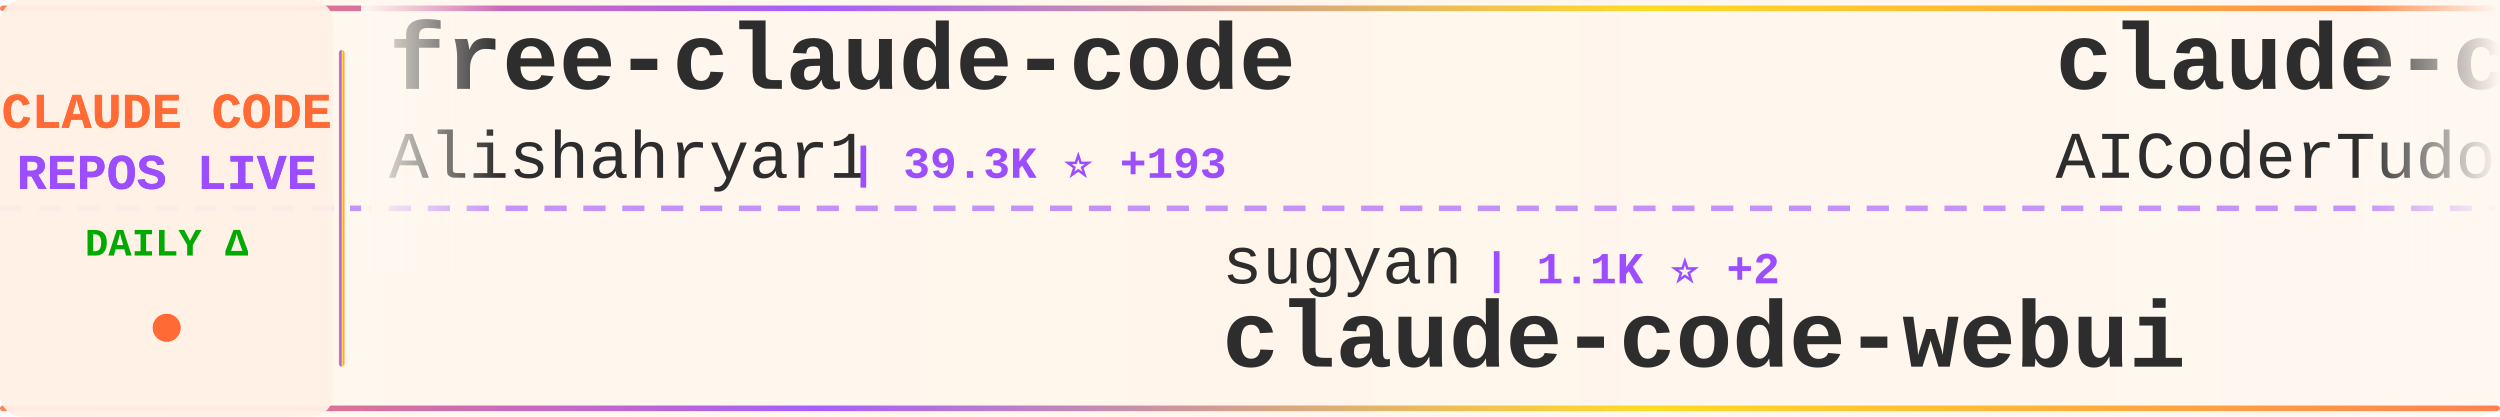
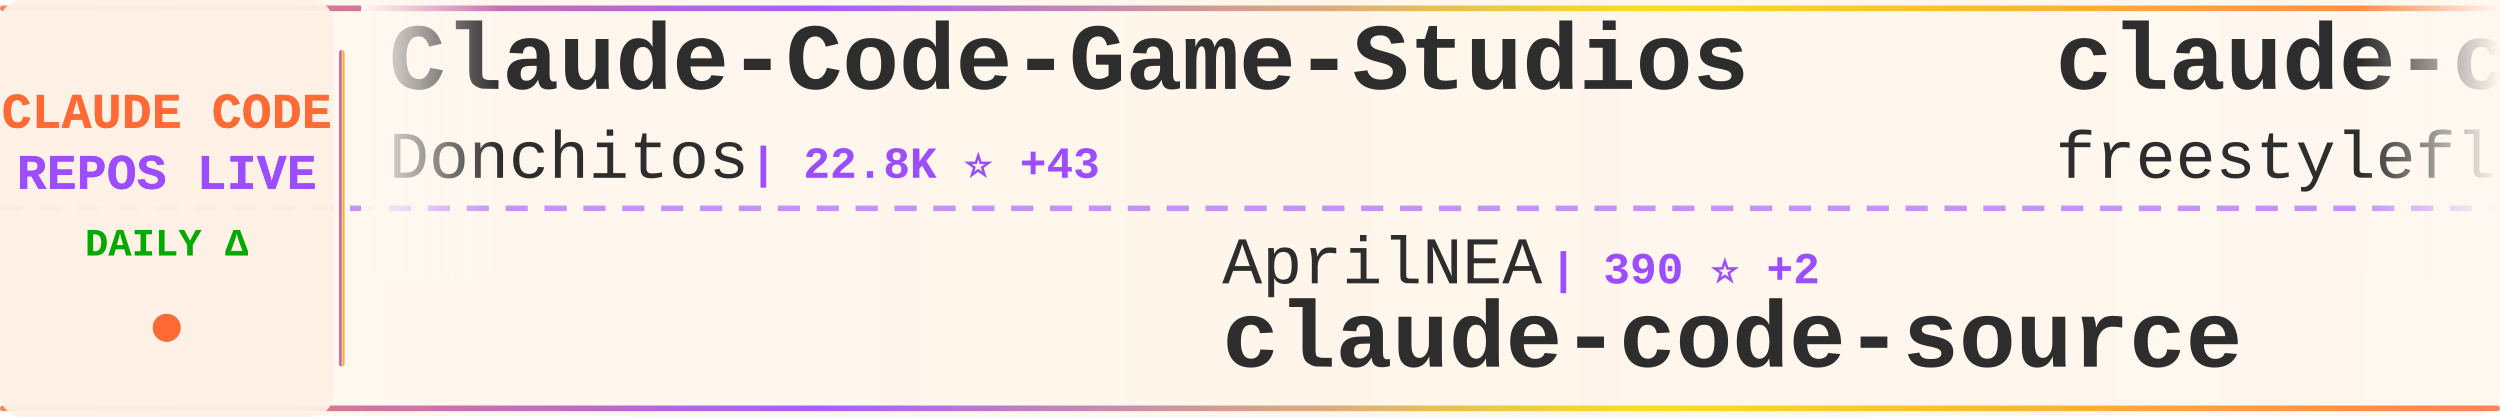
<svg xmlns="http://www.w3.org/2000/svg" width="900" height="150">
  <defs>
    <linearGradient id="tickerBg" x1="0%" y1="0%" x2="100%" y2="0%">
      <stop offset="0%" style="stop-color:#fff8f0;stop-opacity:0.98" />
      <stop offset="50%" style="stop-color:#fff5eb;stop-opacity:1" />
      <stop offset="100%" style="stop-color:#fff8f0;stop-opacity:0.98" />
    </linearGradient>
    <linearGradient id="borderGrad" x1="0%" y1="0%" x2="100%" y2="0%">
      <stop offset="0%" style="stop-color:#FF6B35;stop-opacity:0.85">
        <animate attributeName="stop-opacity" values="0.85;1;0.85" dur="2s" repeatCount="indefinite" />
      </stop>
      <stop offset="33%" style="stop-color:#9C4EFF;stop-opacity:0.9">
        <animate attributeName="stop-opacity" values="0.9;1;0.9" dur="2.2s" repeatCount="indefinite" />
      </stop>
      <stop offset="66%" style="stop-color:#FFD700;stop-opacity:0.85">
        <animate attributeName="stop-opacity" values="0.85;1;0.85" dur="1.8s" repeatCount="indefinite" />
      </stop>
      <stop offset="100%" style="stop-color:#FF6B35;stop-opacity:0.85">
        <animate attributeName="stop-opacity" values="0.85;1;0.85" dur="2s" repeatCount="indefinite" />
      </stop>
    </linearGradient>
    <filter id="textGlow">
      <feGaussianBlur stdDeviation="0.15" result="coloredBlur" />
      <feMerge>
        <feMergeNode in="coloredBlur" />
        <feMergeNode in="SourceGraphic" />
      </feMerge>
    </filter>
    <filter id="metricGlow">
      <feGaussianBlur stdDeviation="0.2" result="coloredBlur" />
      <feMerge>
        <feMergeNode in="coloredBlur" />
        <feMergeNode in="SourceGraphic" />
      </feMerge>
    </filter>
    <linearGradient id="leftFade" x1="0%" y1="0%" x2="100%" y2="0%">
      <stop offset="0%" style="stop-color:#fff8f0;stop-opacity:1" />
      <stop offset="100%" style="stop-color:#fff8f0;stop-opacity:0" />
    </linearGradient>
    <linearGradient id="rightFade" x1="0%" y1="0%" x2="100%" y2="0%">
      <stop offset="0%" style="stop-color:#fff8f0;stop-opacity:0" />
      <stop offset="100%" style="stop-color:#fff8f0;stop-opacity:1" />
    </linearGradient>
  </defs>
  <rect width="900" height="150" fill="url(#tickerBg)" rx="8" />
  <rect x="0" y="2" width="900" height="2" fill="url(#borderGrad)" rx="1" />
  <rect x="0" y="146" width="900" height="2" fill="url(#borderGrad)" rx="1" />
  <line x1="0" y1="75" x2="900" y2="75" stroke="#9C4EFF" stroke-width="2" stroke-dasharray="8 6" opacity="0.6" />
  <rect x="0" y="0" width="120" height="150" fill="#fff0e6" opacity="0.95" rx="8" />
  <text x="60" y="46" font-family="'Courier New', monospace" font-size="18" font-weight="bold" fill="#FF6B35" text-anchor="middle" filter="url(#textGlow)">
    CLAUDE CODE
  </text>
  <text x="60" y="68" font-family="'Courier New', monospace" font-size="18" font-weight="bold" fill="#9C4EFF" text-anchor="middle" filter="url(#textGlow)">
    REPOS LIVE
  </text>
  <text x="60" y="92" font-family="'Courier New', monospace" font-size="14" font-weight="bold" fill="#00aa00" text-anchor="middle">
    DAILY Δ
  </text>
  <circle cx="60" cy="118" r="5" fill="#FF6B35" filter="url(#metricGlow)">
    <animate attributeName="r" values="4;6;4" dur="1.5s" repeatCount="indefinite" />
    <animate attributeName="opacity" values="0.6;1;0.6" dur="1.5s" repeatCount="indefinite" />
  </circle>
  <rect x="122" y="18" width="2" height="114" fill="url(#borderGrad)" rx="1" />
  <clipPath id="tickerClip">
    <rect x="130" y="0" width="770" height="150" />
  </clipPath>
  <g clip-path="url(#tickerClip)">
    <g id="tickerItems">
      <animateTransform attributeName="transform" attributeType="XML" type="translate" from="0 0" to="-3000 0" dur="54s" repeatCount="indefinite" />
      <g transform="translate(0, 0)">
-         <text x="140" y="32" font-family="'Courier New', monospace" font-size="34" font-weight="bold" fill="#2d2d2d">free-claude-code</text>
-         <text x="140" y="64" font-family="'Courier New', monospace" font-size="24" font-weight="normal" fill="#2d2d2d" opacity="1.0">Alishahryar1</text>
-         <text x="306" y="64" font-family="'Courier New', monospace" font-size="16" font-weight="bold" fill="#9C4EFF"> | 39.3K ⭐ +193</text>
+         <text x="140" y="32" font-family="'Courier New', monospace" font-size="34" font-weight="bold" fill="#2d2d2d">Claude-Code-Game-Studios</text>
+         <text x="140" y="64" font-family="'Courier New', monospace" font-size="24" font-weight="normal" fill="#2d2d2d" opacity="1.0">Donchitos</text>
+         <text x="270" y="64" font-family="'Courier New', monospace" font-size="16" font-weight="bold" fill="#9C4EFF"> | 22.8K ⭐ +43</text>
      </g>
      <g transform="translate(300, 0)">
-         <text x="140" y="102" font-family="'Courier New', monospace" font-size="24" font-weight="normal" fill="#2d2d2d" opacity="1.0">sugyan</text>
-         <text x="234" y="102" font-family="'Courier New', monospace" font-size="16" font-weight="bold" fill="#9C4EFF"> | 1.1K ⭐ +2</text>
-         <text x="140" y="132" font-family="'Courier New', monospace" font-size="34" font-weight="bold" fill="#2d2d2d">claude-code-webui</text>
+         <text x="140" y="102" font-family="'Courier New', monospace" font-size="24" font-weight="normal" fill="#2d2d2d" opacity="1.0">AprilNEA</text>
+         <text x="258" y="102" font-family="'Courier New', monospace" font-size="16" font-weight="bold" fill="#9C4EFF"> | 390 ⭐ +2</text>
+         <text x="140" y="132" font-family="'Courier New', monospace" font-size="34" font-weight="bold" fill="#2d2d2d">claude-code-source</text>
      </g>
      <g transform="translate(600, 0)">
-         <text x="140" y="32" font-family="'Courier New', monospace" font-size="34" font-weight="bold" fill="#2d2d2d">claude-code-tudou</text>
-         <text x="140" y="64" font-family="'Courier New', monospace" font-size="24" font-weight="normal" fill="#2d2d2d" opacity="1.0">AICoderTudou</text>
-         <text x="306" y="64" font-family="'Courier New', monospace" font-size="16" font-weight="bold" fill="#9C4EFF"> | 498 ⭐</text>
+         <text x="140" y="32" font-family="'Courier New', monospace" font-size="34" font-weight="bold" fill="#2d2d2d">claude-code</text>
+         <text x="140" y="64" font-family="'Courier New', monospace" font-size="24" font-weight="normal" fill="#2d2d2d" opacity="1.0">freestylefly</text>
+         <text x="306" y="64" font-family="'Courier New', monospace" font-size="16" font-weight="bold" fill="#9C4EFF"> | 128 ⭐</text>
      </g>
      <g transform="translate(900, 0)">
-         <text x="140" y="102" font-family="'Courier New', monospace" font-size="24" font-weight="normal" fill="#2d2d2d" opacity="1.0">fuergaosi233</text>
-         <text x="306" y="102" font-family="'Courier New', monospace" font-size="16" font-weight="bold" fill="#9C4EFF"> | 2.7K ⭐ +2</text>
-         <text x="140" y="132" font-family="'Courier New', monospace" font-size="34" font-weight="bold" fill="#2d2d2d">claude-code-proxy</text>
+         <text x="140" y="102" font-family="'Courier New', monospace" font-size="24" font-weight="normal" fill="#2d2d2d" opacity="1.0">VineeTagarwaL-code</text>
+         <text x="378" y="102" font-family="'Courier New', monospace" font-size="16" font-weight="bold" fill="#9C4EFF"> | 275 ⭐</text>
+         <text x="140" y="132" font-family="'Courier New', monospace" font-size="34" font-weight="bold" fill="#2d2d2d">claude-code</text>
      </g>
      <g transform="translate(1200, 0)">
-         <text x="140" y="32" font-family="'Courier New', monospace" font-size="34" font-weight="bold" fill="#2d2d2d">claude-code-sourcemap</text>
-         <text x="140" y="64" font-family="'Courier New', monospace" font-size="24" font-weight="normal" fill="#2d2d2d" opacity="1.0">ChinaSiro</text>
-         <text x="270" y="64" font-family="'Courier New', monospace" font-size="16" font-weight="bold" fill="#9C4EFF"> | 9.5K ⭐ +3</text>
+         <text x="140" y="32" font-family="'Courier New', monospace" font-size="34" font-weight="bold" fill="#2d2d2d">claude-code-templates</text>
+         <text x="140" y="64" font-family="'Courier New', monospace" font-size="24" font-weight="normal" fill="#2d2d2d" opacity="1.0">davila7</text>
+         <text x="246" y="64" font-family="'Courier New', monospace" font-size="16" font-weight="bold" fill="#9C4EFF"> | 28.6K ⭐ +30</text>
      </g>
      <g transform="translate(1500, 0)">
-         <text x="140" y="102" font-family="'Courier New', monospace" font-size="24" font-weight="normal" fill="#2d2d2d" opacity="1.0">jeremylongshore</text>
-         <text x="342" y="102" font-family="'Courier New', monospace" font-size="16" font-weight="bold" fill="#9C4EFF"> | 2.5K ⭐ +7</text>
-         <text x="140" y="132" font-family="'Courier New', monospace" font-size="34" font-weight="bold" fill="#2d2d2d">claude-code-plugins-plus...</text>
+         <text x="140" y="102" font-family="'Courier New', monospace" font-size="24" font-weight="normal" fill="#2d2d2d" opacity="1.0">Yeachan-Heo</text>
+         <text x="294" y="102" font-family="'Courier New', monospace" font-size="16" font-weight="bold" fill="#9C4EFF"> | 37.6K ⭐ +50</text>
+         <text x="140" y="132" font-family="'Courier New', monospace" font-size="34" font-weight="bold" fill="#2d2d2d">oh-my-claudecode</text>
      </g>
      <g transform="translate(1800, 0)">
-         <text x="140" y="32" font-family="'Courier New', monospace" font-size="34" font-weight="bold" fill="#2d2d2d">everything-claude-code-z...</text>
-         <text x="140" y="64" font-family="'Courier New', monospace" font-size="24" font-weight="normal" fill="#2d2d2d" opacity="1.0">xu-xiang</text>
-         <text x="258" y="64" font-family="'Courier New', monospace" font-size="16" font-weight="bold" fill="#9C4EFF"> | 1.6K ⭐ +13</text>
+         <text x="140" y="32" font-family="'Courier New', monospace" font-size="34" font-weight="bold" fill="#2d2d2d">ECC</text>
+         <text x="140" y="64" font-family="'Courier New', monospace" font-size="24" font-weight="normal" fill="#2d2d2d" opacity="1.0">affaan-m</text>
+         <text x="258" y="64" font-family="'Courier New', monospace" font-size="16" font-weight="bold" fill="#9C4EFF"> | 227.9K ⭐ +471</text>
      </g>
      <g transform="translate(2100, 0)">
-         <text x="140" y="102" font-family="'Courier New', monospace" font-size="24" font-weight="normal" fill="#2d2d2d" opacity="1.0">LING71671</text>
-         <text x="270" y="102" font-family="'Courier New', monospace" font-size="16" font-weight="bold" fill="#9C4EFF"> | 912 ⭐</text>
-         <text x="140" y="132" font-family="'Courier New', monospace" font-size="34" font-weight="bold" fill="#2d2d2d">Open-ClaudeCode</text>
+         <text x="140" y="102" font-family="'Courier New', monospace" font-size="24" font-weight="normal" fill="#2d2d2d" opacity="1.0">chauncygu</text>
+         <text x="270" y="102" font-family="'Courier New', monospace" font-size="16" font-weight="bold" fill="#9C4EFF"> | 2.7K ⭐ +5</text>
+         <text x="140" y="132" font-family="'Courier New', monospace" font-size="34" font-weight="bold" fill="#2d2d2d">collection-claude-code-s...</text>
      </g>
      <g transform="translate(2400, 0)">
-         <text x="140" y="32" font-family="'Courier New', monospace" font-size="34" font-weight="bold" fill="#2d2d2d">claude-code-infrastructu...</text>
-         <text x="140" y="64" font-family="'Courier New', monospace" font-size="24" font-weight="normal" fill="#2d2d2d" opacity="1.0">diet103</text>
-         <text x="246" y="64" font-family="'Courier New', monospace" font-size="16" font-weight="bold" fill="#9C4EFF"> | 9.7K ⭐ +1</text>
+         <text x="140" y="32" font-family="'Courier New', monospace" font-size="34" font-weight="bold" fill="#2d2d2d">claude-code</text>
+         <text x="140" y="64" font-family="'Courier New', monospace" font-size="24" font-weight="normal" fill="#2d2d2d" opacity="1.0">claude-code-best</text>
+         <text x="354" y="64" font-family="'Courier New', monospace" font-size="16" font-weight="bold" fill="#9C4EFF"> | 21.0K ⭐ +61</text>
      </g>
      <g transform="translate(2700, 0)">
-         <text x="140" y="102" font-family="'Courier New', monospace" font-size="24" font-weight="normal" fill="#2d2d2d" opacity="1.0">anthropics</text>
-         <text x="282" y="102" font-family="'Courier New', monospace" font-size="16" font-weight="bold" fill="#9C4EFF"> | 901 ⭐ +1</text>
-         <text x="140" y="132" font-family="'Courier New', monospace" font-size="34" font-weight="bold" fill="#2d2d2d">claude-code-base-action</text>
+         <text x="140" y="102" font-family="'Courier New', monospace" font-size="24" font-weight="normal" fill="#2d2d2d" opacity="1.0">Chachamaru127</text>
+         <text x="318" y="102" font-family="'Courier New', monospace" font-size="16" font-weight="bold" fill="#9C4EFF"> | 3.0K ⭐ +4</text>
+         <text x="140" y="132" font-family="'Courier New', monospace" font-size="34" font-weight="bold" fill="#2d2d2d">claude-code-harness</text>
      </g>
      <g transform="translate(3000, 0)">
-         <text x="140" y="32" font-family="'Courier New', monospace" font-size="34" font-weight="bold" fill="#2d2d2d">free-claude-code</text>
-         <text x="140" y="64" font-family="'Courier New', monospace" font-size="24" font-weight="normal" fill="#2d2d2d" opacity="1.0">Alishahryar1</text>
-         <text x="306" y="64" font-family="'Courier New', monospace" font-size="16" font-weight="bold" fill="#9C4EFF"> | 39.3K ⭐ +193</text>
+         <text x="140" y="32" font-family="'Courier New', monospace" font-size="34" font-weight="bold" fill="#2d2d2d">Claude-Code-Game-Studios</text>
+         <text x="140" y="64" font-family="'Courier New', monospace" font-size="24" font-weight="normal" fill="#2d2d2d" opacity="1.0">Donchitos</text>
+         <text x="270" y="64" font-family="'Courier New', monospace" font-size="16" font-weight="bold" fill="#9C4EFF"> | 22.8K ⭐ +43</text>
      </g>
      <g transform="translate(3300, 0)">
-         <text x="140" y="102" font-family="'Courier New', monospace" font-size="24" font-weight="normal" fill="#2d2d2d" opacity="1.0">sugyan</text>
-         <text x="234" y="102" font-family="'Courier New', monospace" font-size="16" font-weight="bold" fill="#9C4EFF"> | 1.1K ⭐ +2</text>
-         <text x="140" y="132" font-family="'Courier New', monospace" font-size="34" font-weight="bold" fill="#2d2d2d">claude-code-webui</text>
+         <text x="140" y="102" font-family="'Courier New', monospace" font-size="24" font-weight="normal" fill="#2d2d2d" opacity="1.0">AprilNEA</text>
+         <text x="258" y="102" font-family="'Courier New', monospace" font-size="16" font-weight="bold" fill="#9C4EFF"> | 390 ⭐ +2</text>
+         <text x="140" y="132" font-family="'Courier New', monospace" font-size="34" font-weight="bold" fill="#2d2d2d">claude-code-source</text>
      </g>
      <g transform="translate(3600, 0)">
-         <text x="140" y="32" font-family="'Courier New', monospace" font-size="34" font-weight="bold" fill="#2d2d2d">claude-code-tudou</text>
-         <text x="140" y="64" font-family="'Courier New', monospace" font-size="24" font-weight="normal" fill="#2d2d2d" opacity="1.0">AICoderTudou</text>
-         <text x="306" y="64" font-family="'Courier New', monospace" font-size="16" font-weight="bold" fill="#9C4EFF"> | 498 ⭐</text>
+         <text x="140" y="32" font-family="'Courier New', monospace" font-size="34" font-weight="bold" fill="#2d2d2d">claude-code</text>
+         <text x="140" y="64" font-family="'Courier New', monospace" font-size="24" font-weight="normal" fill="#2d2d2d" opacity="1.0">freestylefly</text>
+         <text x="306" y="64" font-family="'Courier New', monospace" font-size="16" font-weight="bold" fill="#9C4EFF"> | 128 ⭐</text>
      </g>
      <g transform="translate(3900, 0)">
-         <text x="140" y="102" font-family="'Courier New', monospace" font-size="24" font-weight="normal" fill="#2d2d2d" opacity="1.0">fuergaosi233</text>
-         <text x="306" y="102" font-family="'Courier New', monospace" font-size="16" font-weight="bold" fill="#9C4EFF"> | 2.7K ⭐ +2</text>
-         <text x="140" y="132" font-family="'Courier New', monospace" font-size="34" font-weight="bold" fill="#2d2d2d">claude-code-proxy</text>
+         <text x="140" y="102" font-family="'Courier New', monospace" font-size="24" font-weight="normal" fill="#2d2d2d" opacity="1.0">VineeTagarwaL-code</text>
+         <text x="378" y="102" font-family="'Courier New', monospace" font-size="16" font-weight="bold" fill="#9C4EFF"> | 275 ⭐</text>
+         <text x="140" y="132" font-family="'Courier New', monospace" font-size="34" font-weight="bold" fill="#2d2d2d">claude-code</text>
      </g>
    </g>
  </g>
  <rect x="130" y="0" width="50" height="100" fill="url(#leftFade)" />
  <rect x="850" y="0" width="50" height="100" fill="url(#rightFade)" />
</svg>
